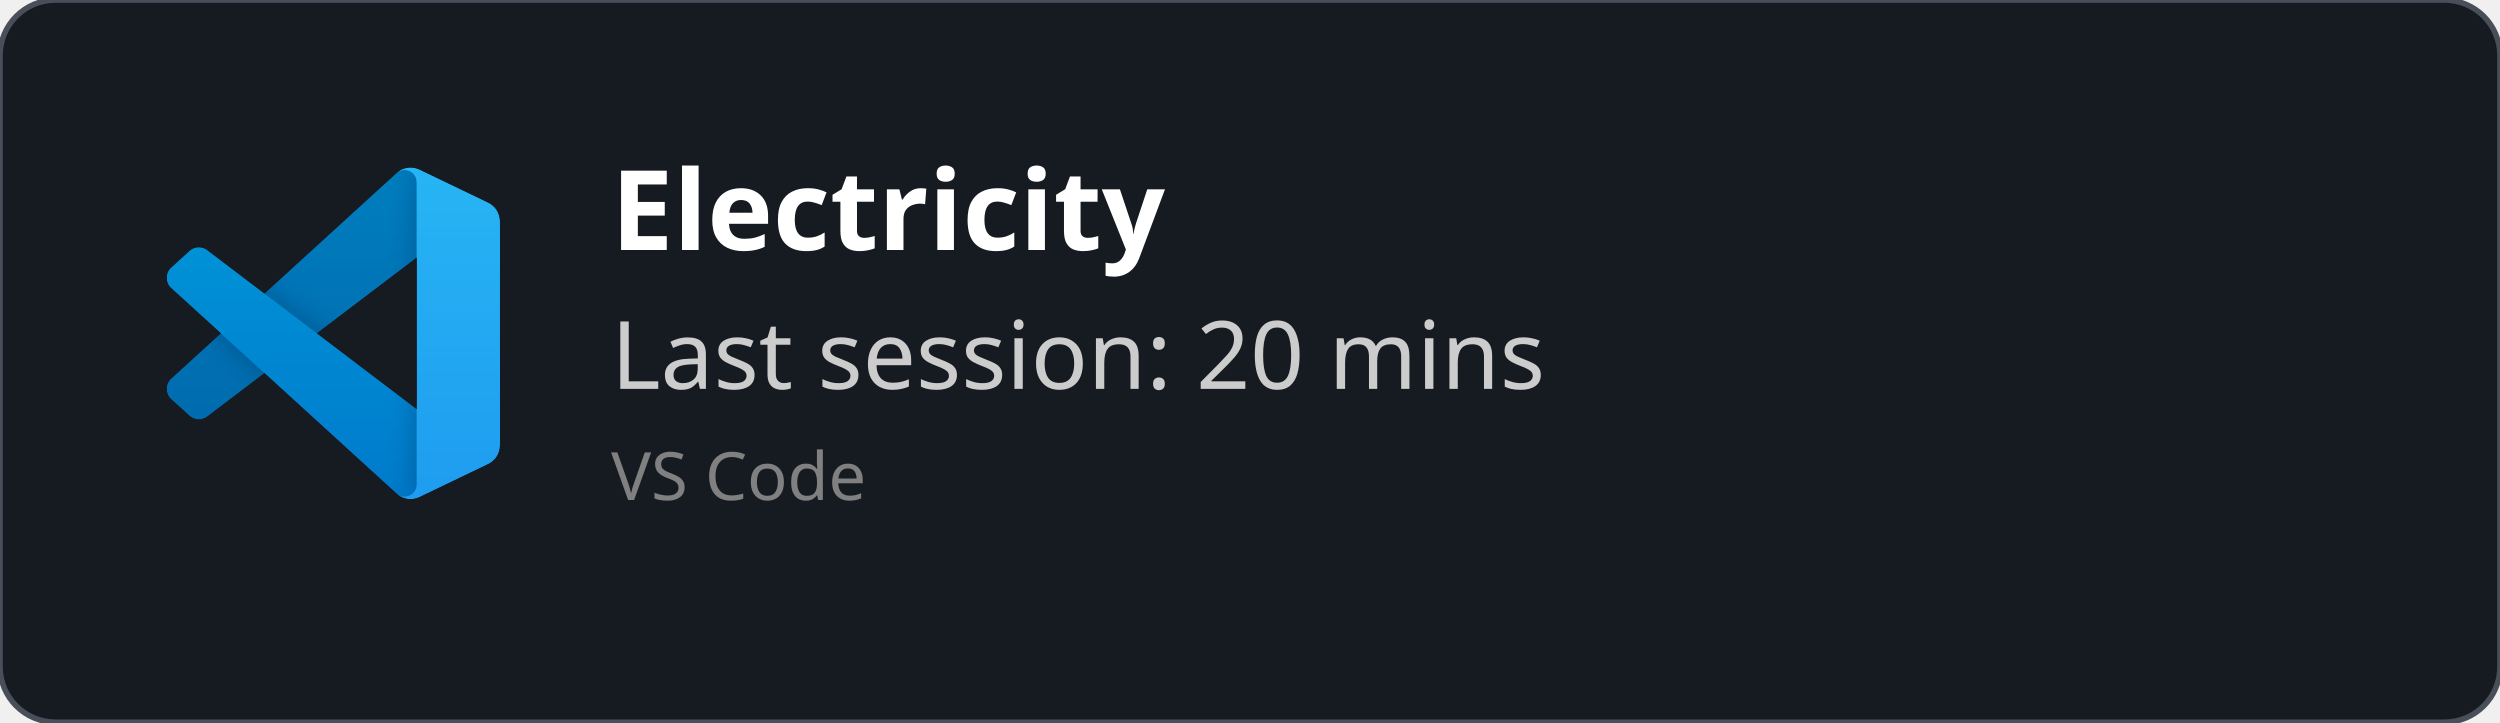
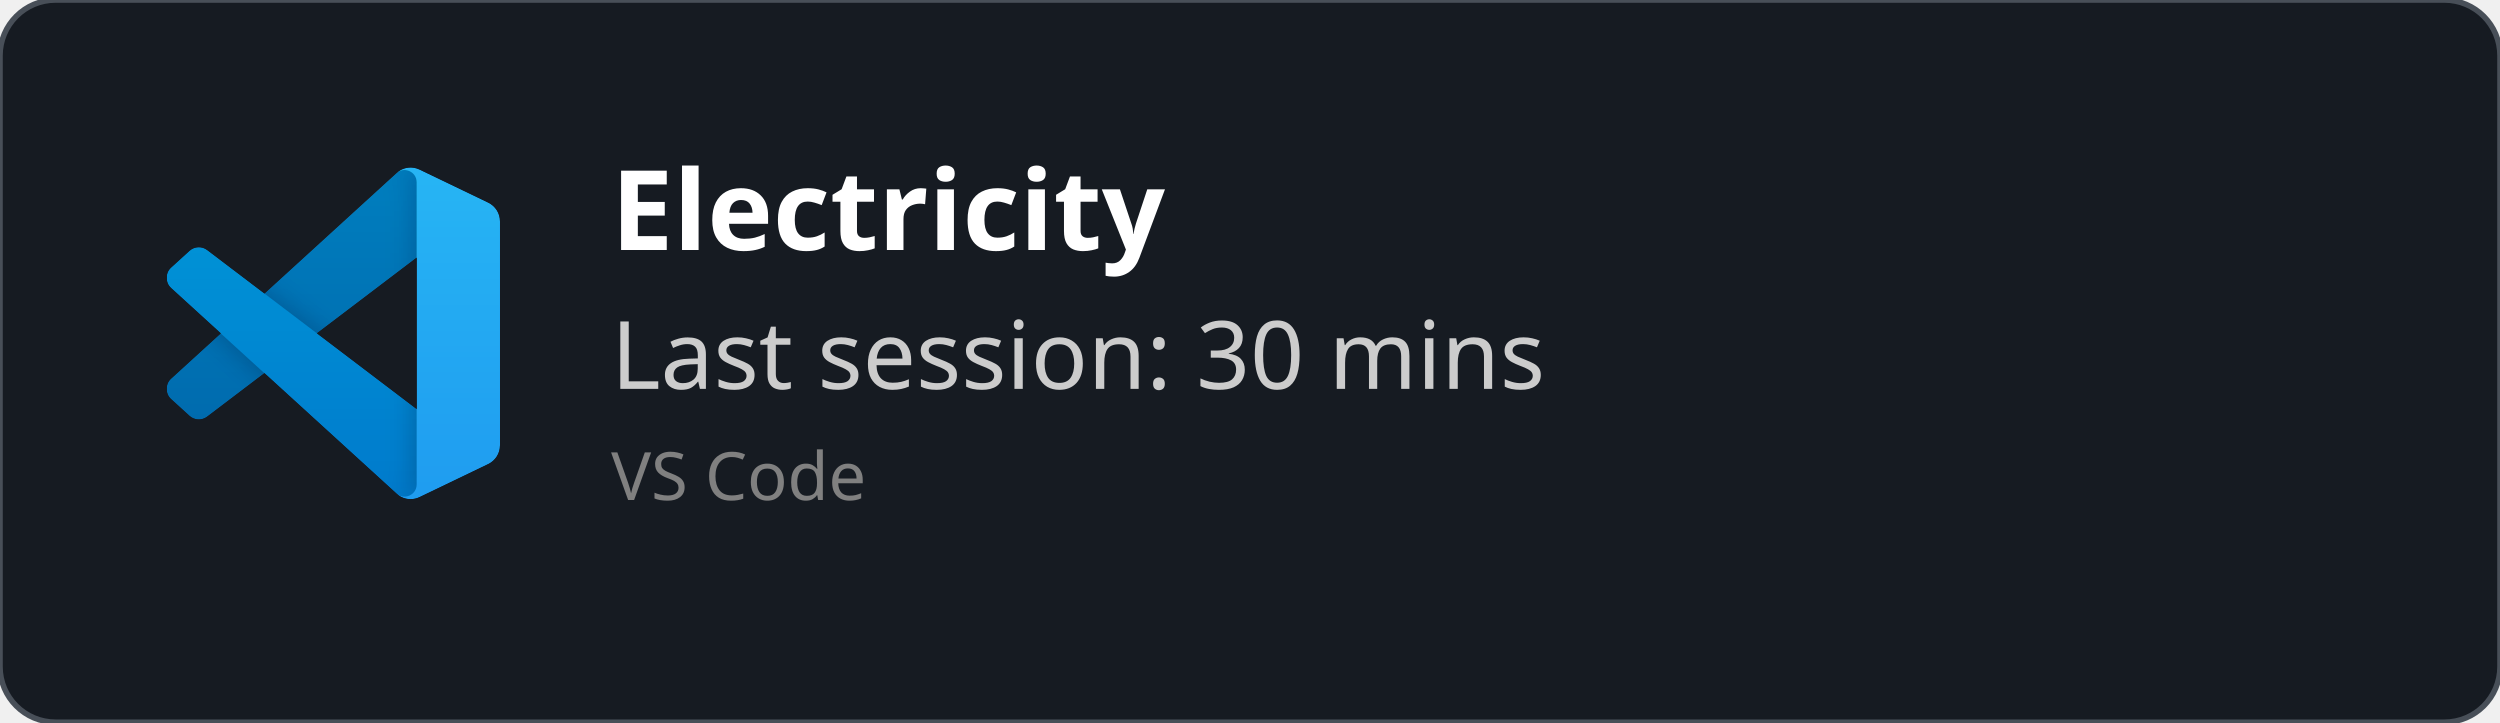
<svg xmlns="http://www.w3.org/2000/svg" width="450" height="130" viewBox="0 0 450 130" fill="none" role="img">
  <style>
    *{
        font-family: 'Segoe UI', Ubuntu, monospace
    }
    </style>
  <defs>
    <clipPath id="horizontalClip" x="20" y="20" width="500" height="200">
      <rect x="90" y="20" width="300" height="50" />
    </clipPath>
  </defs>
  <rect width="450" height="130" fill="rgba(22,27,34)" stroke="#484f58" stroke-width="1" fill-opacity="1" stroke-opacity="1" x="0" y="0" rx="10px" ry="10px">
    </rect>
  <svg width="60" height="60" x="30" y="30" viewBox="0 0 100 100" fill="none" id="vscode">
    <mask id="mask0" mask-type="alpha" maskUnits="userSpaceOnUse" x="0" y="0" width="100" height="100">
      <path fill-rule="evenodd" clip-rule="evenodd" d="M70.912 99.317C72.487 99.931 74.283 99.891 75.873 99.126L96.461 89.22C98.624 88.179 100 85.989 100 83.587V16.413C100 14.011 98.624 11.822 96.461 10.781L75.873 0.874C73.786 -0.13 71.345 0.116 69.513 1.447C69.252 1.637 69.003 1.849 68.769 2.083L29.355 38.041L12.187 25.01C10.589 23.797 8.354 23.896 6.869 25.246L1.363 30.255C-0.453 31.906 -0.455 34.763 1.359 36.417L16.247 50L1.359 63.583C-0.455 65.237 -0.453 68.094 1.363 69.745L6.869 74.754C8.354 76.104 10.589 76.204 12.187 74.99L29.355 61.959L68.769 97.917C69.392 98.541 70.125 99.01 70.912 99.317ZM75.015 27.299L45.109 50L75.015 72.701V27.299Z" fill="white" />
    </mask>
    <g mask="url(#mask0)">
      <path d="M96.461 10.796L75.857 0.876C73.472 -0.273 70.622 0.212 68.75 2.083L1.299 63.583C-0.516 65.237 -0.514 68.094 1.303 69.745L6.813 74.754C8.298 76.104 10.535 76.204 12.134 74.99L93.361 13.37C96.086 11.303 100 13.246 100 16.667V16.427C100 14.027 98.625 11.838 96.461 10.796Z" fill="#0065A9" />
      <g filter="url(#filter0_d)">
        <path d="M96.461 89.204L75.857 99.124C73.472 100.273 70.622 99.788 68.75 97.917L1.299 36.417C-0.516 34.763 -0.514 31.906 1.303 30.255L6.813 25.246C8.298 23.896 10.535 23.796 12.134 25.009L93.361 86.63C96.086 88.697 100 86.754 100 83.333V83.573C100 85.974 98.625 88.162 96.461 89.204Z" fill="#007ACC" />
      </g>
      <g filter="url(#filter1_d)">
        <path d="M75.858 99.126C73.472 100.274 70.622 99.788 68.75 97.917C71.056 100.223 75 98.59 75 95.328V4.672C75 1.41 71.056 -0.223 68.75 2.083C70.622 0.211 73.472 -0.274 75.858 0.874L96.459 10.781C98.623 11.822 100 14.011 100 16.413V83.587C100 85.989 98.623 88.179 96.459 89.22L75.858 99.126Z" fill="#1F9CF0" />
      </g>
      <g style="mix-blend-mode:overlay" opacity="0.25">
        <path fill-rule="evenodd" clip-rule="evenodd" d="M70.851 99.317C72.426 99.931 74.222 99.891 75.812 99.126L96.4 89.22C98.563 88.179 99.939 85.989 99.939 83.587V16.413C99.939 14.011 98.564 11.822 96.4 10.781L75.812 0.874C73.725 -0.13 71.284 0.116 69.453 1.447C69.191 1.637 68.942 1.849 68.708 2.083L29.294 38.041L12.126 25.01C10.528 23.796 8.293 23.896 6.809 25.246L1.302 30.255C-0.513 31.906 -0.515 34.763 1.298 36.417L16.186 50L1.298 63.583C-0.515 65.237 -0.513 68.094 1.302 69.745L6.809 74.754C8.293 76.104 10.528 76.204 12.126 74.99L29.294 61.959L68.708 97.917C69.332 98.54 70.064 99.01 70.851 99.317ZM74.954 27.299L45.048 50L74.954 72.701V27.299Z" fill="url(#paint0_linear)" />
      </g>
    </g>
    <defs>
      <filter id="filter0_d" x="-8.394" y="15.829" width="116.727" height="92.246" filterUnits="userSpaceOnUse" color-interpolation-filters="sRGB">
        <feFlood flood-opacity="0" result="BackgroundImageFix" />
        <feColorMatrix in="SourceAlpha" type="matrix" values="0 0 0 0 0 0 0 0 0 0 0 0 0 0 0 0 0 0 127 0" />
        <feOffset />
        <feGaussianBlur stdDeviation="4.167" />
        <feColorMatrix type="matrix" values="0 0 0 0 0 0 0 0 0 0 0 0 0 0 0 0 0 0 0.25 0" />
        <feBlend mode="overlay" in2="BackgroundImageFix" result="effect1_dropShadow" />
        <feBlend mode="normal" in="SourceGraphic" in2="effect1_dropShadow" result="shape" />
      </filter>
      <filter id="filter1_d" x="60.417" y="-8.076" width="47.917" height="116.151" filterUnits="userSpaceOnUse" color-interpolation-filters="sRGB">
        <feFlood flood-opacity="0" result="BackgroundImageFix" />
        <feColorMatrix in="SourceAlpha" type="matrix" values="0 0 0 0 0 0 0 0 0 0 0 0 0 0 0 0 0 0 127 0" />
        <feOffset />
        <feGaussianBlur stdDeviation="4.167" />
        <feColorMatrix type="matrix" values="0 0 0 0 0 0 0 0 0 0 0 0 0 0 0 0 0 0 0.25 0" />
        <feBlend mode="overlay" in2="BackgroundImageFix" result="effect1_dropShadow" />
        <feBlend mode="normal" in="SourceGraphic" in2="effect1_dropShadow" result="shape" />
      </filter>
      <linearGradient id="paint0_linear" x1="49.939" y1="0.258" x2="49.939" y2="99.742" gradientUnits="userSpaceOnUse">
        <stop stop-color="white" />
        <stop offset="1" stop-color="white" stop-opacity="0" />
      </linearGradient>
    </defs>
  </svg>
  <text x="110" y="45" font-size="20" clip-path="url(#horizontalClip)" font-weight="bold" font-family="Ubuntu" fill="white">
    Electricity
    </text>
  <text x="110" y="70" font-size="17px" font-family="Ubuntu" fill="#ccc">
-     Last session: 20 mins
+     Last session: 30 mins
    </text>
  <text x="110" y="90" font-size="12px" font-family="Ubuntu" fill="grey">
    VS Code
    </text>
</svg>
